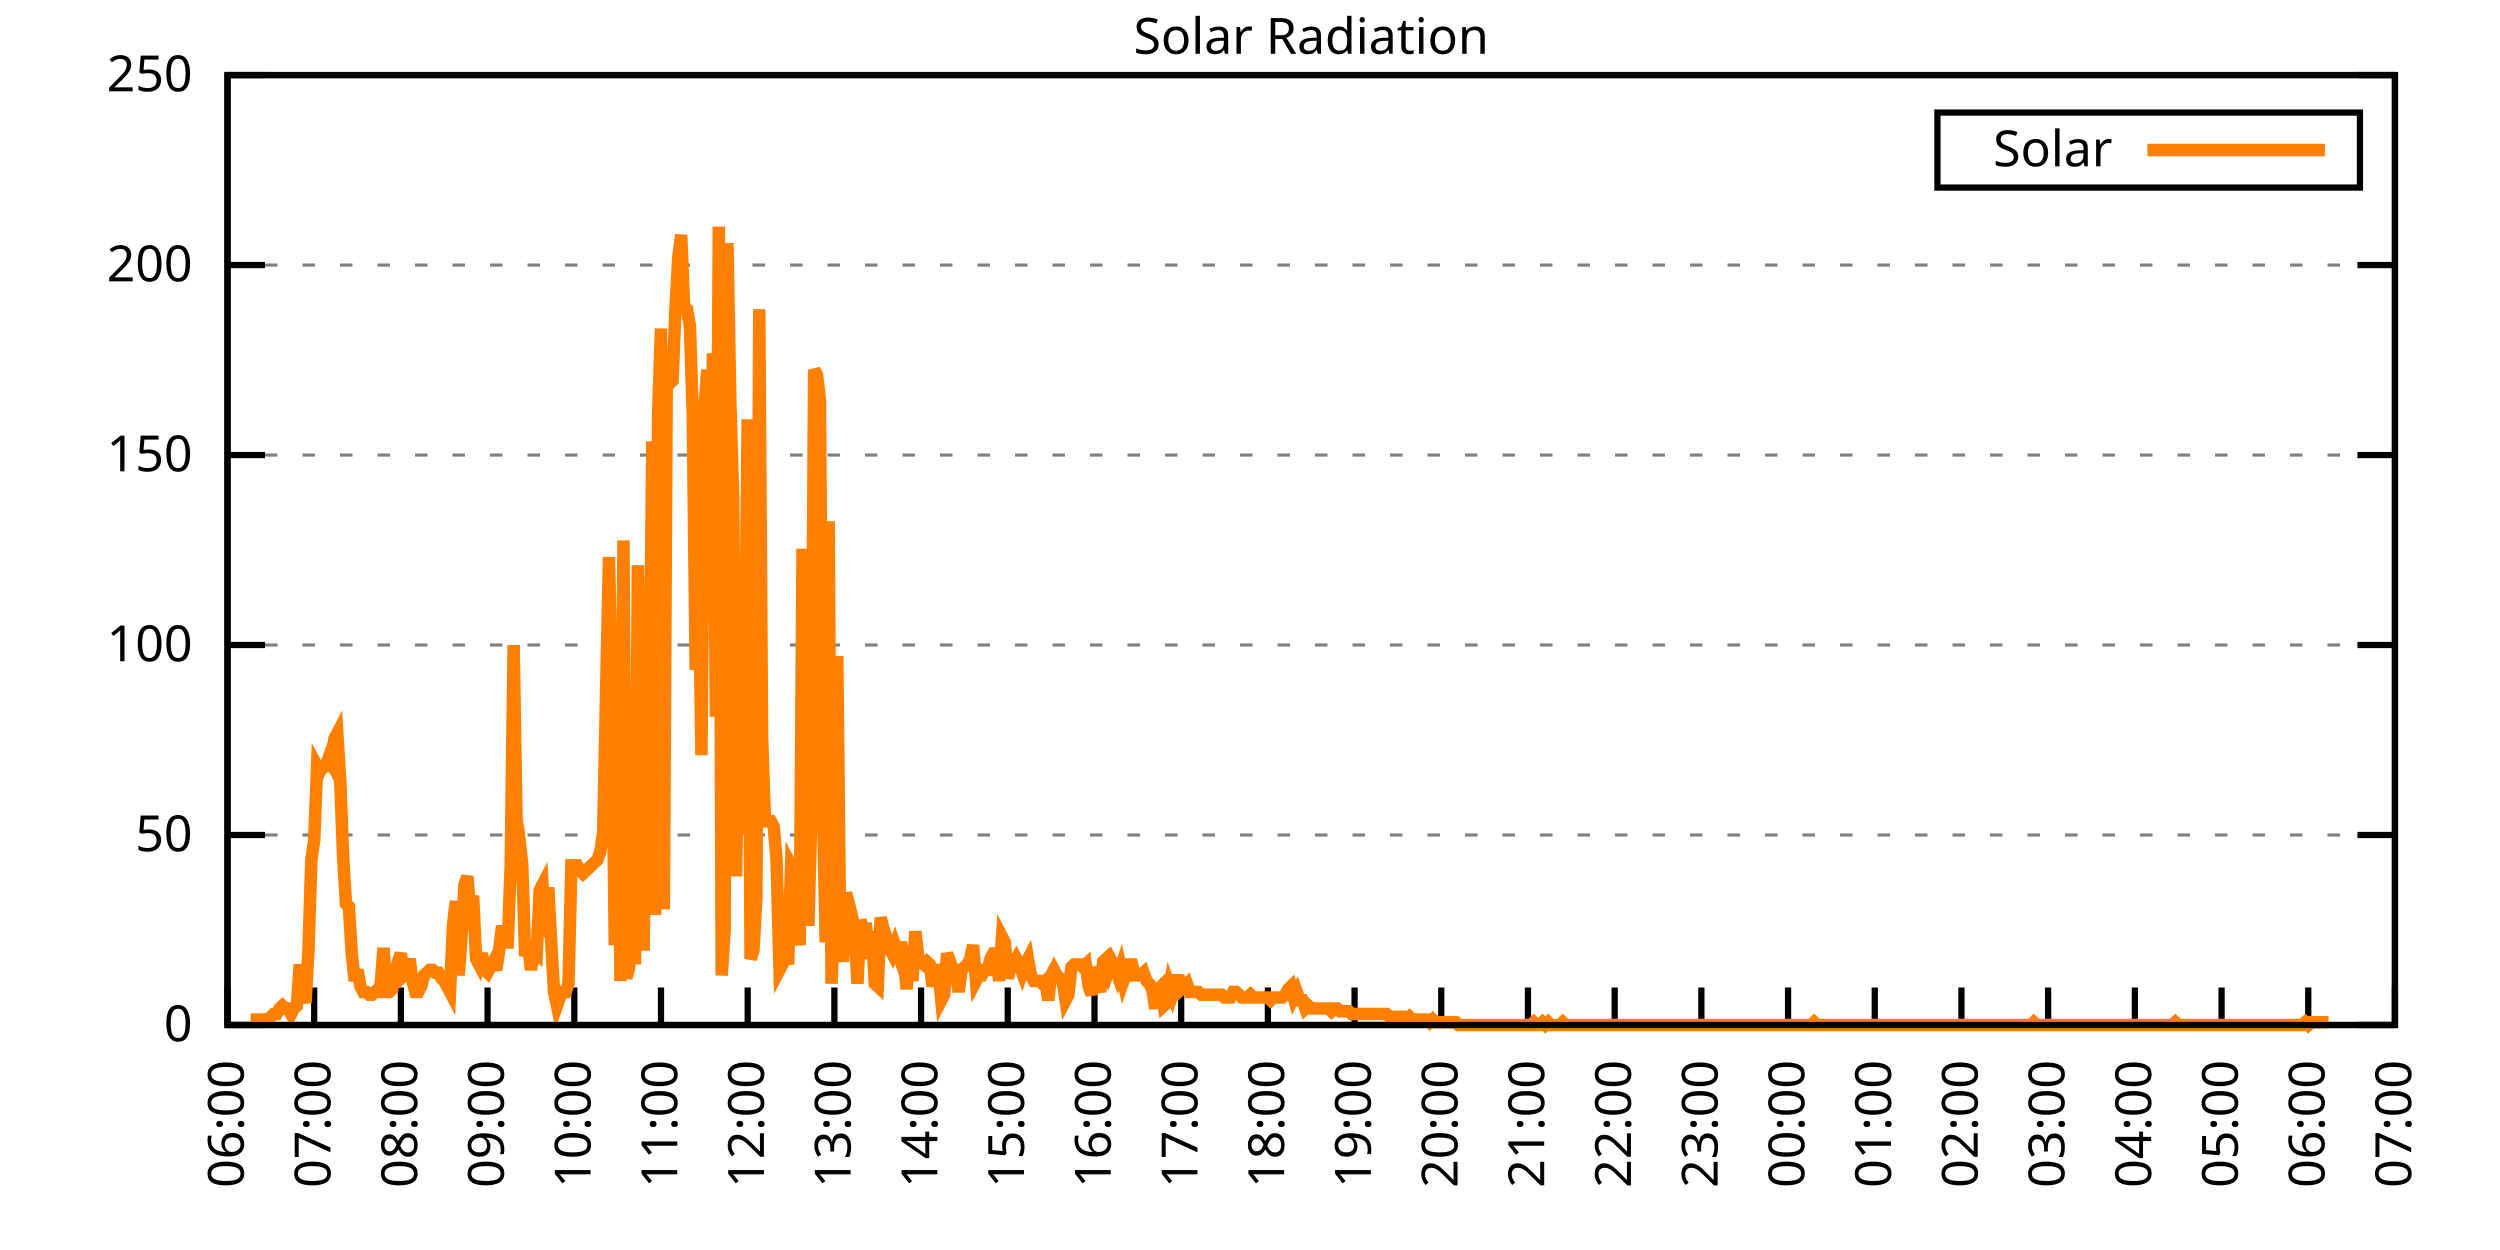
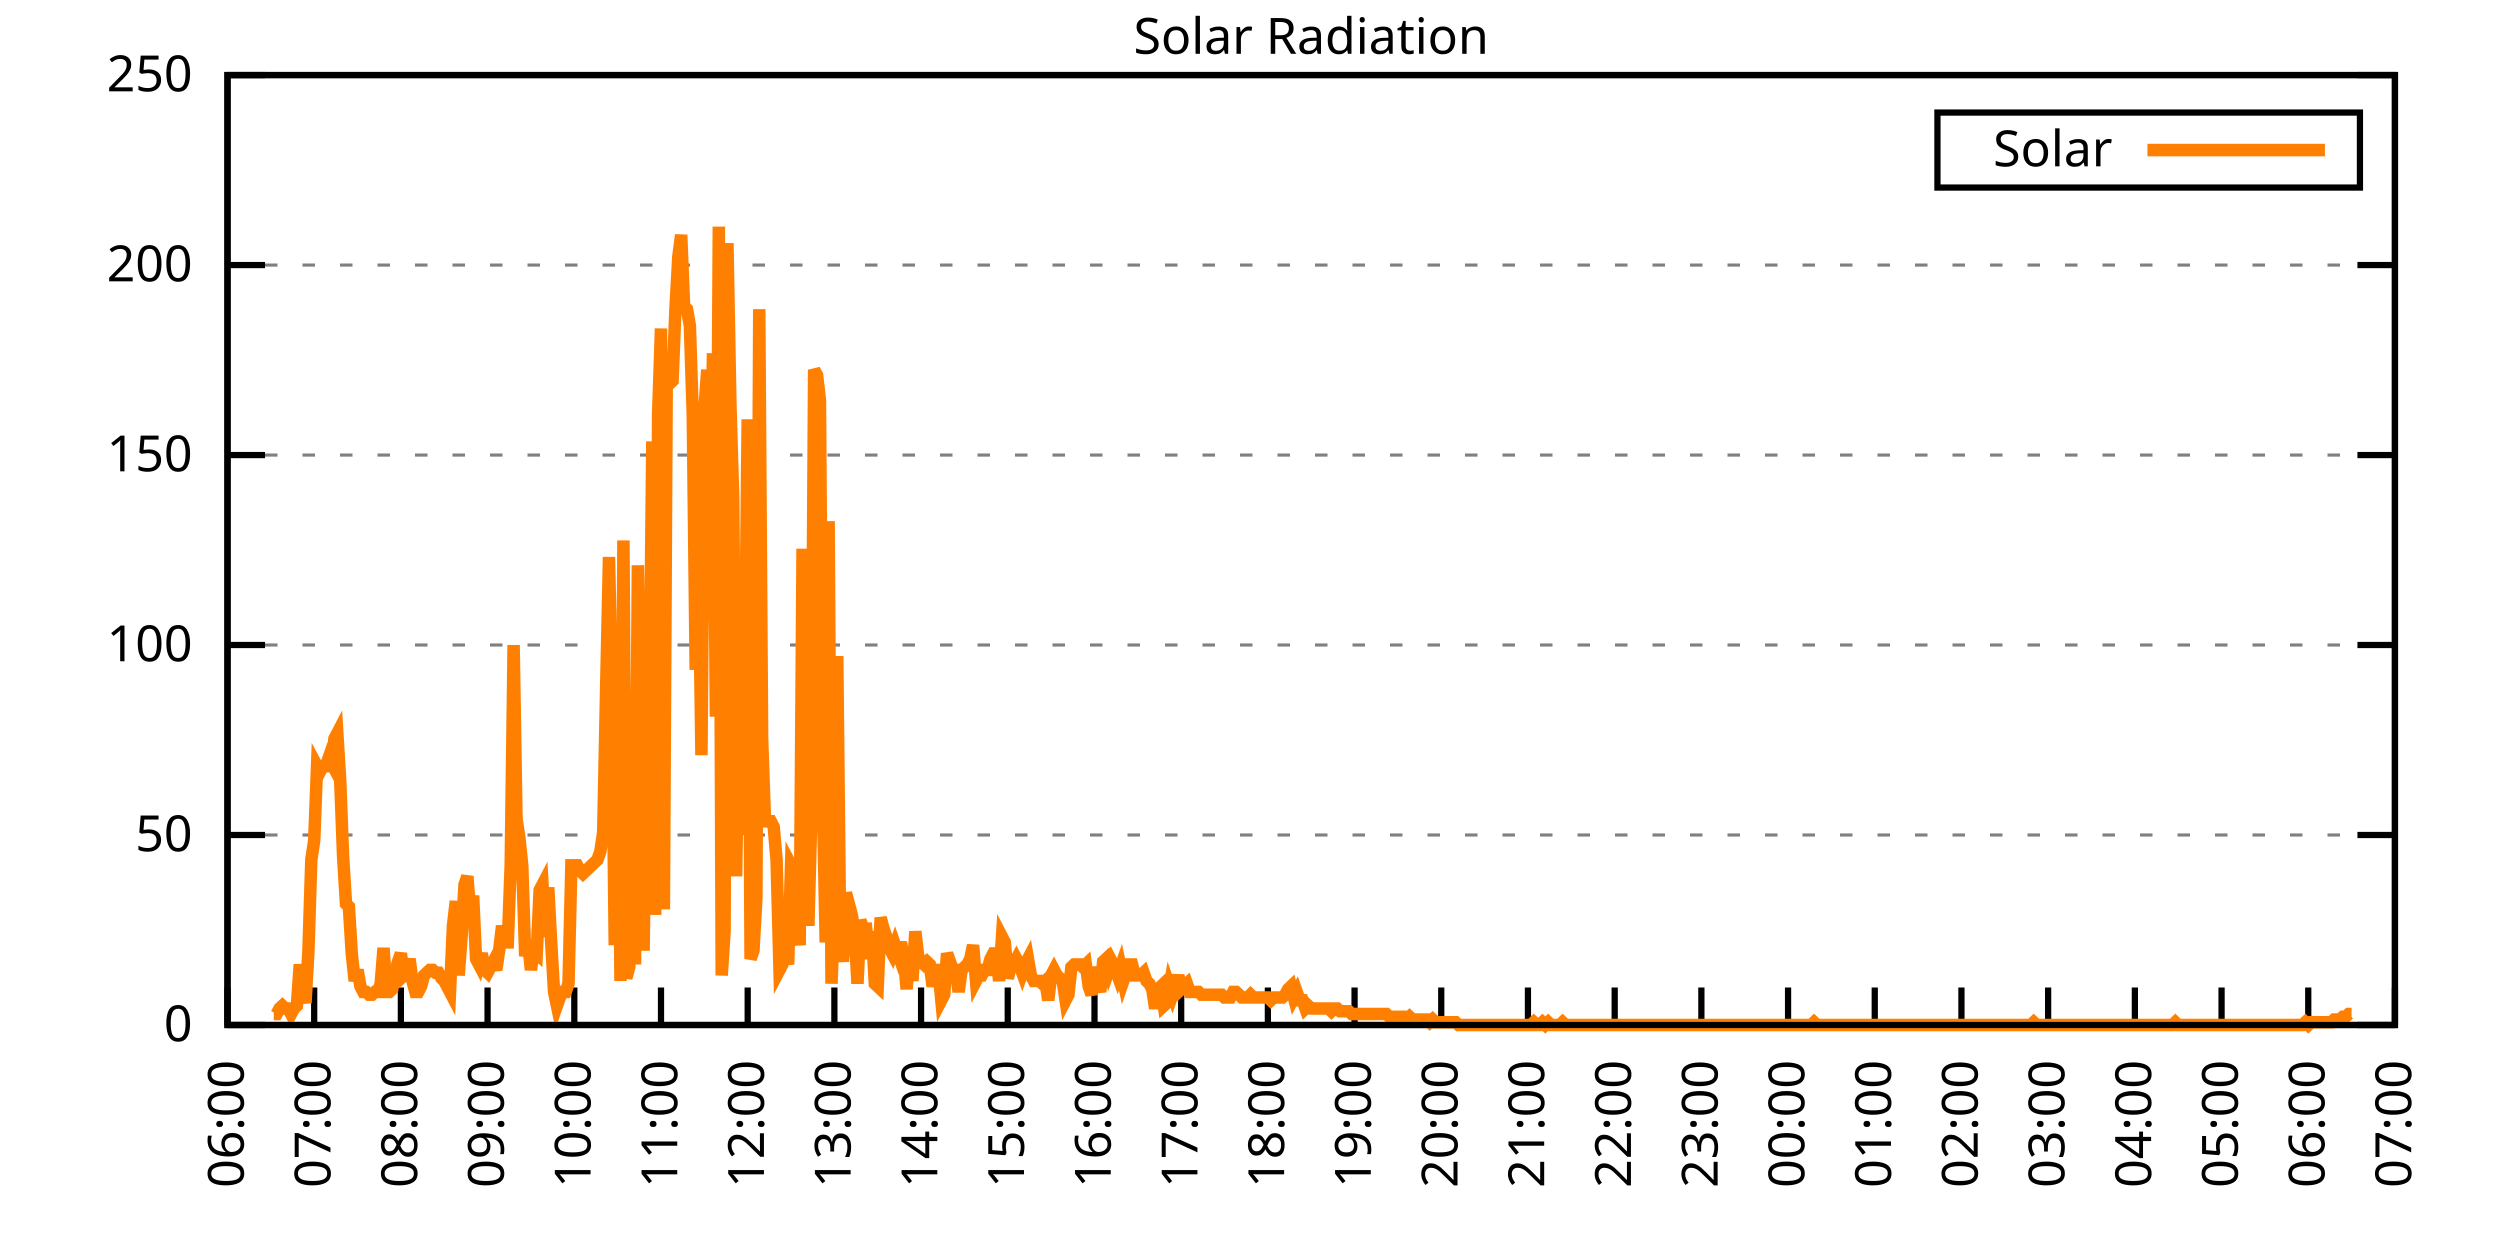
<svg xmlns="http://www.w3.org/2000/svg" xmlns:xlink="http://www.w3.org/1999/xlink" width="400" height="200" viewBox="0 0 400 200">
  <g id="gnuplot_canvas">
    <rect x="0" y="0" width="400" height="200" fill="none" />
    <defs>
      <circle id="gpDot" r="0.5" stroke-width="0.5" stroke="currentColor" />
      <path id="gpPt0" stroke-width="0.333" stroke="currentColor" d="M-1,0 h2 M0,-1 v2" />
      <path id="gpPt1" stroke-width="0.333" stroke="currentColor" d="M-1,-1 L1,1 M1,-1 L-1,1" />
      <path id="gpPt2" stroke-width="0.333" stroke="currentColor" d="M-1,0 L1,0 M0,-1 L0,1 M-1,-1 L1,1 M-1,1 L1,-1" />
      <rect id="gpPt3" stroke-width="0.333" stroke="currentColor" x="-1" y="-1" width="2" height="2" />
      <rect id="gpPt4" stroke-width="0.333" stroke="currentColor" fill="currentColor" x="-1" y="-1" width="2" height="2" />
      <circle id="gpPt5" stroke-width="0.333" stroke="currentColor" cx="0" cy="0" r="1" />
      <use xlink:href="#gpPt5" id="gpPt6" fill="currentColor" stroke="none" />
      <path id="gpPt7" stroke-width="0.333" stroke="currentColor" d="M0,-1.33 L-1.33,0.67 L1.33,0.67 z" />
      <use xlink:href="#gpPt7" id="gpPt8" fill="currentColor" stroke="none" />
      <use xlink:href="#gpPt7" id="gpPt9" stroke="currentColor" transform="rotate(180)" />
      <use xlink:href="#gpPt9" id="gpPt10" fill="currentColor" stroke="none" />
      <use xlink:href="#gpPt3" id="gpPt11" stroke="currentColor" transform="rotate(45)" />
      <use xlink:href="#gpPt11" id="gpPt12" fill="currentColor" stroke="none" />
      <path id="gpPt13" stroke-width="0.333" stroke="currentColor" d="M0,1.330 L1.265,0.411 L0.782,-1.067 L-0.782,-1.076 L-1.265,0.411 z" />
      <use xlink:href="#gpPt13" id="gpPt14" fill="currentColor" stroke="none" />
      <filter id="textbox" filterUnits="objectBoundingBox" x="0" y="0" height="1" width="1">
        <feFlood flood-color="white" flood-opacity="1" result="bgnd" />
        <feComposite in="SourceGraphic" in2="bgnd" operator="atop" />
      </filter>
      <filter id="greybox" filterUnits="objectBoundingBox" x="0" y="0" height="1" width="1">
        <feFlood flood-color="lightgrey" flood-opacity="1" result="grey" />
        <feComposite in="SourceGraphic" in2="grey" operator="atop" />
      </filter>
    </defs>
    <g fill="none" color="white" stroke="currentColor" stroke-width="1.00" stroke-linecap="butt" stroke-linejoin="miter">
</g>
    <g fill="none" color="black" stroke="currentColor" stroke-width="1.00" stroke-linecap="butt" stroke-linejoin="miter">
      <g stroke="none" shape-rendering="crispEdges">
        <polygon fill="rgb(255, 255, 255)" points="36.40,164.00 383.18,164.00 383.18,12.02 36.40,12.02 " />
      </g>
    </g>
    <g fill="none" color="black" stroke="currentColor" stroke-width="1.00" stroke-linecap="butt" stroke-linejoin="miter">
</g>
    <g fill="none" color="black" stroke="black" stroke-width="0.50" stroke-linecap="butt" stroke-linejoin="miter">
</g>
    <g fill="none" color="gray" stroke="currentColor" stroke-width="0.50" stroke-linecap="butt" stroke-linejoin="miter">
      <path stroke="gray" stroke-dasharray="2,4" class="gridline" d="M36.40,164.00 L383.19,164.00  " />
    </g>
    <g fill="none" color="gray" stroke="gray" stroke-width="1.00" stroke-linecap="butt" stroke-linejoin="miter">
</g>
    <g fill="none" color="black" stroke="currentColor" stroke-width="1.00" stroke-linecap="butt" stroke-linejoin="miter">
      <path stroke="black" d="M36.40,164.00 L42.40,164.00 M383.19,164.00 L377.19,164.00  " />
      <g transform="translate(30.80,166.60)" stroke="none" fill="black" font-family="Sans" font-size="8.00" text-anchor="end">
        <text>
          <tspan font-family="Sans"> 0</tspan>
        </text>
      </g>
    </g>
    <g fill="none" color="black" stroke="currentColor" stroke-width="1.00" stroke-linecap="butt" stroke-linejoin="miter">
</g>
    <g fill="none" color="black" stroke="black" stroke-width="0.50" stroke-linecap="butt" stroke-linejoin="miter">
</g>
    <g fill="none" color="gray" stroke="currentColor" stroke-width="0.50" stroke-linecap="butt" stroke-linejoin="miter">
      <path stroke="gray" stroke-dasharray="2,4" class="gridline" d="M36.40,133.60 L383.19,133.60  " />
    </g>
    <g fill="none" color="gray" stroke="gray" stroke-width="1.00" stroke-linecap="butt" stroke-linejoin="miter">
</g>
    <g fill="none" color="black" stroke="currentColor" stroke-width="1.00" stroke-linecap="butt" stroke-linejoin="miter">
      <path stroke="black" d="M36.40,133.60 L42.40,133.60 M383.19,133.60 L377.19,133.60  " />
      <g transform="translate(30.80,136.20)" stroke="none" fill="black" font-family="Sans" font-size="8.00" text-anchor="end">
        <text>
          <tspan font-family="Sans"> 50</tspan>
        </text>
      </g>
    </g>
    <g fill="none" color="black" stroke="currentColor" stroke-width="1.00" stroke-linecap="butt" stroke-linejoin="miter">
</g>
    <g fill="none" color="black" stroke="black" stroke-width="0.50" stroke-linecap="butt" stroke-linejoin="miter">
</g>
    <g fill="none" color="gray" stroke="currentColor" stroke-width="0.50" stroke-linecap="butt" stroke-linejoin="miter">
      <path stroke="gray" stroke-dasharray="2,4" class="gridline" d="M36.40,103.20 L383.19,103.20  " />
    </g>
    <g fill="none" color="gray" stroke="gray" stroke-width="1.00" stroke-linecap="butt" stroke-linejoin="miter">
</g>
    <g fill="none" color="black" stroke="currentColor" stroke-width="1.00" stroke-linecap="butt" stroke-linejoin="miter">
      <path stroke="black" d="M36.40,103.20 L42.40,103.20 M383.19,103.20 L377.19,103.20  " />
      <g transform="translate(30.80,105.80)" stroke="none" fill="black" font-family="Sans" font-size="8.00" text-anchor="end">
        <text>
          <tspan font-family="Sans"> 100</tspan>
        </text>
      </g>
    </g>
    <g fill="none" color="black" stroke="currentColor" stroke-width="1.00" stroke-linecap="butt" stroke-linejoin="miter">
</g>
    <g fill="none" color="black" stroke="black" stroke-width="0.50" stroke-linecap="butt" stroke-linejoin="miter">
</g>
    <g fill="none" color="gray" stroke="currentColor" stroke-width="0.50" stroke-linecap="butt" stroke-linejoin="miter">
      <path stroke="gray" stroke-dasharray="2,4" class="gridline" d="M36.40,72.81 L383.19,72.81  " />
    </g>
    <g fill="none" color="gray" stroke="gray" stroke-width="1.00" stroke-linecap="butt" stroke-linejoin="miter">
</g>
    <g fill="none" color="black" stroke="currentColor" stroke-width="1.00" stroke-linecap="butt" stroke-linejoin="miter">
      <path stroke="black" d="M36.40,72.81 L42.40,72.81 M383.19,72.81 L377.19,72.81  " />
      <g transform="translate(30.80,75.41)" stroke="none" fill="black" font-family="Sans" font-size="8.00" text-anchor="end">
        <text>
          <tspan font-family="Sans"> 150</tspan>
        </text>
      </g>
    </g>
    <g fill="none" color="black" stroke="currentColor" stroke-width="1.00" stroke-linecap="butt" stroke-linejoin="miter">
</g>
    <g fill="none" color="black" stroke="black" stroke-width="0.50" stroke-linecap="butt" stroke-linejoin="miter">
</g>
    <g fill="none" color="gray" stroke="currentColor" stroke-width="0.50" stroke-linecap="butt" stroke-linejoin="miter">
      <path stroke="gray" stroke-dasharray="2,4" class="gridline" d="M36.40,42.41 L383.19,42.41  " />
    </g>
    <g fill="none" color="gray" stroke="gray" stroke-width="1.00" stroke-linecap="butt" stroke-linejoin="miter">
</g>
    <g fill="none" color="black" stroke="currentColor" stroke-width="1.00" stroke-linecap="butt" stroke-linejoin="miter">
      <path stroke="black" d="M36.40,42.41 L42.40,42.41 M383.19,42.41 L377.19,42.41  " />
      <g transform="translate(30.80,45.01)" stroke="none" fill="black" font-family="Sans" font-size="8.00" text-anchor="end">
        <text>
          <tspan font-family="Sans"> 200</tspan>
        </text>
      </g>
    </g>
    <g fill="none" color="black" stroke="currentColor" stroke-width="1.00" stroke-linecap="butt" stroke-linejoin="miter">
</g>
    <g fill="none" color="black" stroke="black" stroke-width="0.50" stroke-linecap="butt" stroke-linejoin="miter">
</g>
    <g fill="none" color="gray" stroke="currentColor" stroke-width="0.50" stroke-linecap="butt" stroke-linejoin="miter">
      <path stroke="gray" stroke-dasharray="2,4" class="gridline" d="M36.40,12.01 L383.19,12.01  " />
    </g>
    <g fill="none" color="gray" stroke="gray" stroke-width="1.00" stroke-linecap="butt" stroke-linejoin="miter">
</g>
    <g fill="none" color="black" stroke="currentColor" stroke-width="1.00" stroke-linecap="butt" stroke-linejoin="miter">
      <path stroke="black" d="M36.40,12.01 L42.40,12.01 M383.19,12.01 L377.19,12.01  " />
      <g transform="translate(30.80,14.61)" stroke="none" fill="black" font-family="Sans" font-size="8.00" text-anchor="end">
        <text>
          <tspan font-family="Sans"> 250</tspan>
        </text>
      </g>
    </g>
    <g fill="none" color="black" stroke="currentColor" stroke-width="1.00" stroke-linecap="butt" stroke-linejoin="miter">
      <path stroke="black" d="M36.40,164.00 L36.40,158.00  " />
      <g transform="translate(39.00,169.60) rotate(270.00)" stroke="none" fill="black" font-family="Sans" font-size="8.00" text-anchor="end">
        <text>
          <tspan font-family="Sans">06:00</tspan>
        </text>
      </g>
    </g>
    <g fill="none" color="black" stroke="currentColor" stroke-width="1.00" stroke-linecap="butt" stroke-linejoin="miter">
      <path stroke="black" d="M50.27,164.00 L50.27,158.00  " />
      <g transform="translate(52.87,169.60) rotate(270.00)" stroke="none" fill="black" font-family="Sans" font-size="8.00" text-anchor="end">
        <text>
          <tspan font-family="Sans">07:00</tspan>
        </text>
      </g>
    </g>
    <g fill="none" color="black" stroke="currentColor" stroke-width="1.00" stroke-linecap="butt" stroke-linejoin="miter">
      <path stroke="black" d="M64.14,164.00 L64.14,158.00  " />
      <g transform="translate(66.74,169.60) rotate(270.00)" stroke="none" fill="black" font-family="Sans" font-size="8.00" text-anchor="end">
        <text>
          <tspan font-family="Sans">08:00</tspan>
        </text>
      </g>
    </g>
    <g fill="none" color="black" stroke="currentColor" stroke-width="1.00" stroke-linecap="butt" stroke-linejoin="miter">
      <path stroke="black" d="M78.01,164.00 L78.01,158.00  " />
      <g transform="translate(80.61,169.60) rotate(270.00)" stroke="none" fill="black" font-family="Sans" font-size="8.00" text-anchor="end">
        <text>
          <tspan font-family="Sans">09:00</tspan>
        </text>
      </g>
    </g>
    <g fill="none" color="black" stroke="currentColor" stroke-width="1.00" stroke-linecap="butt" stroke-linejoin="miter">
      <path stroke="black" d="M91.89,164.00 L91.89,158.00  " />
      <g transform="translate(94.49,169.60) rotate(270.00)" stroke="none" fill="black" font-family="Sans" font-size="8.00" text-anchor="end">
        <text>
          <tspan font-family="Sans">10:00</tspan>
        </text>
      </g>
    </g>
    <g fill="none" color="black" stroke="currentColor" stroke-width="1.00" stroke-linecap="butt" stroke-linejoin="miter">
      <path stroke="black" d="M105.76,164.00 L105.76,158.00  " />
      <g transform="translate(108.36,169.60) rotate(270.00)" stroke="none" fill="black" font-family="Sans" font-size="8.00" text-anchor="end">
        <text>
          <tspan font-family="Sans">11:00</tspan>
        </text>
      </g>
    </g>
    <g fill="none" color="black" stroke="currentColor" stroke-width="1.00" stroke-linecap="butt" stroke-linejoin="miter">
      <path stroke="black" d="M119.63,164.00 L119.63,158.00  " />
      <g transform="translate(122.23,169.60) rotate(270.00)" stroke="none" fill="black" font-family="Sans" font-size="8.00" text-anchor="end">
        <text>
          <tspan font-family="Sans">12:00</tspan>
        </text>
      </g>
    </g>
    <g fill="none" color="black" stroke="currentColor" stroke-width="1.00" stroke-linecap="butt" stroke-linejoin="miter">
      <path stroke="black" d="M133.50,164.00 L133.50,158.00  " />
      <g transform="translate(136.10,169.60) rotate(270.00)" stroke="none" fill="black" font-family="Sans" font-size="8.00" text-anchor="end">
        <text>
          <tspan font-family="Sans">13:00</tspan>
        </text>
      </g>
    </g>
    <g fill="none" color="black" stroke="currentColor" stroke-width="1.00" stroke-linecap="butt" stroke-linejoin="miter">
      <path stroke="black" d="M147.37,164.00 L147.37,158.00  " />
      <g transform="translate(149.97,169.60) rotate(270.00)" stroke="none" fill="black" font-family="Sans" font-size="8.00" text-anchor="end">
        <text>
          <tspan font-family="Sans">14:00</tspan>
        </text>
      </g>
    </g>
    <g fill="none" color="black" stroke="currentColor" stroke-width="1.00" stroke-linecap="butt" stroke-linejoin="miter">
      <path stroke="black" d="M161.24,164.00 L161.24,158.00  " />
      <g transform="translate(163.84,169.60) rotate(270.00)" stroke="none" fill="black" font-family="Sans" font-size="8.00" text-anchor="end">
        <text>
          <tspan font-family="Sans">15:00</tspan>
        </text>
      </g>
    </g>
    <g fill="none" color="black" stroke="currentColor" stroke-width="1.00" stroke-linecap="butt" stroke-linejoin="miter">
      <path stroke="black" d="M175.12,164.00 L175.12,158.00  " />
      <g transform="translate(177.72,169.60) rotate(270.00)" stroke="none" fill="black" font-family="Sans" font-size="8.00" text-anchor="end">
        <text>
          <tspan font-family="Sans">16:00</tspan>
        </text>
      </g>
    </g>
    <g fill="none" color="black" stroke="currentColor" stroke-width="1.00" stroke-linecap="butt" stroke-linejoin="miter">
      <path stroke="black" d="M188.99,164.00 L188.99,158.00  " />
      <g transform="translate(191.59,169.60) rotate(270.00)" stroke="none" fill="black" font-family="Sans" font-size="8.00" text-anchor="end">
        <text>
          <tspan font-family="Sans">17:00</tspan>
        </text>
      </g>
    </g>
    <g fill="none" color="black" stroke="currentColor" stroke-width="1.00" stroke-linecap="butt" stroke-linejoin="miter">
      <path stroke="black" d="M202.86,164.00 L202.86,158.00  " />
      <g transform="translate(205.46,169.60) rotate(270.00)" stroke="none" fill="black" font-family="Sans" font-size="8.00" text-anchor="end">
        <text>
          <tspan font-family="Sans">18:00</tspan>
        </text>
      </g>
    </g>
    <g fill="none" color="black" stroke="currentColor" stroke-width="1.00" stroke-linecap="butt" stroke-linejoin="miter">
      <path stroke="black" d="M216.73,164.00 L216.73,158.00  " />
      <g transform="translate(219.33,169.60) rotate(270.00)" stroke="none" fill="black" font-family="Sans" font-size="8.00" text-anchor="end">
        <text>
          <tspan font-family="Sans">19:00</tspan>
        </text>
      </g>
    </g>
    <g fill="none" color="black" stroke="currentColor" stroke-width="1.00" stroke-linecap="butt" stroke-linejoin="miter">
      <path stroke="black" d="M230.60,164.00 L230.60,158.00  " />
      <g transform="translate(233.20,169.60) rotate(270.00)" stroke="none" fill="black" font-family="Sans" font-size="8.00" text-anchor="end">
        <text>
          <tspan font-family="Sans">20:00</tspan>
        </text>
      </g>
    </g>
    <g fill="none" color="black" stroke="currentColor" stroke-width="1.00" stroke-linecap="butt" stroke-linejoin="miter">
      <path stroke="black" d="M244.47,164.00 L244.47,158.00  " />
      <g transform="translate(247.07,169.60) rotate(270.00)" stroke="none" fill="black" font-family="Sans" font-size="8.00" text-anchor="end">
        <text>
          <tspan font-family="Sans">21:00</tspan>
        </text>
      </g>
    </g>
    <g fill="none" color="black" stroke="currentColor" stroke-width="1.00" stroke-linecap="butt" stroke-linejoin="miter">
      <path stroke="black" d="M258.35,164.00 L258.35,158.00  " />
      <g transform="translate(260.95,169.60) rotate(270.00)" stroke="none" fill="black" font-family="Sans" font-size="8.00" text-anchor="end">
        <text>
          <tspan font-family="Sans">22:00</tspan>
        </text>
      </g>
    </g>
    <g fill="none" color="black" stroke="currentColor" stroke-width="1.00" stroke-linecap="butt" stroke-linejoin="miter">
      <path stroke="black" d="M272.22,164.00 L272.22,158.00  " />
      <g transform="translate(274.82,169.60) rotate(270.00)" stroke="none" fill="black" font-family="Sans" font-size="8.00" text-anchor="end">
        <text>
          <tspan font-family="Sans">23:00</tspan>
        </text>
      </g>
    </g>
    <g fill="none" color="black" stroke="currentColor" stroke-width="1.00" stroke-linecap="butt" stroke-linejoin="miter">
      <path stroke="black" d="M286.09,164.00 L286.09,158.00  " />
      <g transform="translate(288.69,169.60) rotate(270.00)" stroke="none" fill="black" font-family="Sans" font-size="8.00" text-anchor="end">
        <text>
          <tspan font-family="Sans">00:00</tspan>
        </text>
      </g>
    </g>
    <g fill="none" color="black" stroke="currentColor" stroke-width="1.00" stroke-linecap="butt" stroke-linejoin="miter">
      <path stroke="black" d="M299.96,164.00 L299.96,158.00  " />
      <g transform="translate(302.56,169.60) rotate(270.00)" stroke="none" fill="black" font-family="Sans" font-size="8.00" text-anchor="end">
        <text>
          <tspan font-family="Sans">01:00</tspan>
        </text>
      </g>
    </g>
    <g fill="none" color="black" stroke="currentColor" stroke-width="1.00" stroke-linecap="butt" stroke-linejoin="miter">
      <path stroke="black" d="M313.83,164.00 L313.83,158.00  " />
      <g transform="translate(316.43,169.60) rotate(270.00)" stroke="none" fill="black" font-family="Sans" font-size="8.00" text-anchor="end">
        <text>
          <tspan font-family="Sans">02:00</tspan>
        </text>
      </g>
    </g>
    <g fill="none" color="black" stroke="currentColor" stroke-width="1.00" stroke-linecap="butt" stroke-linejoin="miter">
      <path stroke="black" d="M327.70,164.00 L327.70,158.00  " />
      <g transform="translate(330.30,169.60) rotate(270.00)" stroke="none" fill="black" font-family="Sans" font-size="8.00" text-anchor="end">
        <text>
          <tspan font-family="Sans">03:00</tspan>
        </text>
      </g>
    </g>
    <g fill="none" color="black" stroke="currentColor" stroke-width="1.00" stroke-linecap="butt" stroke-linejoin="miter">
      <path stroke="black" d="M341.58,164.00 L341.58,158.00  " />
      <g transform="translate(344.18,169.60) rotate(270.00)" stroke="none" fill="black" font-family="Sans" font-size="8.00" text-anchor="end">
        <text>
          <tspan font-family="Sans">04:00</tspan>
        </text>
      </g>
    </g>
    <g fill="none" color="black" stroke="currentColor" stroke-width="1.00" stroke-linecap="butt" stroke-linejoin="miter">
      <path stroke="black" d="M355.45,164.00 L355.45,158.00  " />
      <g transform="translate(358.05,169.60) rotate(270.00)" stroke="none" fill="black" font-family="Sans" font-size="8.00" text-anchor="end">
        <text>
          <tspan font-family="Sans">05:00</tspan>
        </text>
      </g>
    </g>
    <g fill="none" color="black" stroke="currentColor" stroke-width="1.00" stroke-linecap="butt" stroke-linejoin="miter">
      <path stroke="black" d="M369.32,164.00 L369.32,158.00  " />
      <g transform="translate(371.92,169.60) rotate(270.00)" stroke="none" fill="black" font-family="Sans" font-size="8.00" text-anchor="end">
        <text>
          <tspan font-family="Sans">06:00</tspan>
        </text>
      </g>
    </g>
    <g fill="none" color="black" stroke="currentColor" stroke-width="1.00" stroke-linecap="butt" stroke-linejoin="miter">
      <path stroke="black" d="M383.19,164.00 L383.19,158.00  " />
      <g transform="translate(385.79,169.60) rotate(270.00)" stroke="none" fill="black" font-family="Sans" font-size="8.00" text-anchor="end">
        <text>
          <tspan font-family="Sans">07:00</tspan>
        </text>
      </g>
    </g>
    <g fill="none" color="black" stroke="currentColor" stroke-width="1.00" stroke-linecap="butt" stroke-linejoin="miter">
</g>
    <g fill="none" color="black" stroke="currentColor" stroke-width="1.00" stroke-linecap="butt" stroke-linejoin="miter">
      <path stroke="black" d="M36.40,12.01 L36.40,164.00 L383.19,164.00 L383.19,12.01 L36.40,12.01 Z  " />
    </g>
    <g fill="none" color="black" stroke="currentColor" stroke-width="1.00" stroke-linecap="butt" stroke-linejoin="miter">
</g>
    <g fill="none" color="black" stroke="currentColor" stroke-width="1.00" stroke-linecap="butt" stroke-linejoin="miter">
      <path stroke="black" d="M309.99,30.01 L309.99,18.01 L377.59,18.01 L377.59,30.01 L309.99,30.01 Z  " />
    </g>
    <g id="Solar_Radiation_plot_1">
      <g fill="none" color="white" stroke="black" stroke-width="2.00" stroke-linecap="butt" stroke-linejoin="miter">
</g>
      <g fill="none" color="black" stroke="currentColor" stroke-width="2.00" stroke-linecap="butt" stroke-linejoin="miter">
        <g transform="translate(337.99,26.61)" stroke="none" fill="black" font-family="Sans" font-size="8.00" text-anchor="end">
          <text>
            <tspan font-family="Sans">Solar</tspan>
          </text>
        </g>
      </g>
      <g fill="none" color="black" stroke="currentColor" stroke-width="2.00" stroke-linecap="butt" stroke-linejoin="miter">
-         <path stroke="rgb(255, 127,   0)" d="M343.59,24.01 L371.99,24.01 M40.10,163.12 L40.56,163.12 L41.02,163.12 L41.49,163.12 L41.95,163.12 L42.41,163.12   L42.87,163.12 L43.34,162.68 L43.80,162.24 L44.26,162.24 L44.72,161.36 L45.19,160.92 L45.65,161.36 L46.11,161.36   L46.57,162.24 L47.03,161.36 L47.50,160.92 L47.96,154.31 L48.42,158.27 L48.88,160.48 L49.35,152.11 L49.81,137.57   L50.27,134.49 L50.73,122.59 L51.20,123.47 L51.66,122.59 L52.12,122.59 L52.58,121.27 L53.05,122.15 L53.51,118.19   L53.97,117.31 L54.43,124.80 L54.90,137.13 L55.36,144.62 L55.82,145.06 L56.28,152.55 L56.75,156.95 L57.21,155.19   L57.67,157.83 L58.13,158.71 L58.59,158.71 L59.06,159.15 L59.52,159.15 L59.98,158.71 L60.44,158.71 L60.91,157.39   L61.37,151.67 L61.83,158.71 L62.29,158.71 L62.76,158.27 L63.22,155.63 L63.68,153.87 L64.14,152.55 L64.61,156.07   L65.07,155.63 L65.53,153.43 L65.99,156.95 L66.46,158.71 L66.92,158.71 L67.38,157.83 L67.84,156.07 L68.30,155.63   L68.77,155.19 L69.23,155.19 L69.69,155.63 L70.15,155.63 L70.62,156.51 L71.08,156.95 L71.54,157.83 L72.00,158.71   L72.47,148.14 L72.93,144.18 L73.39,156.07 L73.85,149.90 L74.32,141.54 L74.78,140.21 L75.24,146.38 L75.70,143.30   L76.17,153.43 L76.63,154.31 L77.09,152.55 L77.55,155.19 L78.01,155.63 L78.48,154.75 L78.94,153.87 L79.40,155.19   L79.86,152.11 L80.33,148.14 L80.79,150.79 L81.25,150.79 L81.71,138.45 L82.18,103.21 L82.64,130.96 L83.10,134.05   L83.56,138.45 L84.03,152.99 L84.49,150.79 L84.95,155.19 L85.41,152.11 L85.88,152.55 L86.34,142.42 L86.80,141.54   L87.26,149.90 L87.72,141.98 L88.19,150.79 L88.65,158.71 L89.11,160.92 L89.57,159.60 L90.04,158.71 L90.50,158.71   L90.96,157.39 L91.42,138.45 L91.89,138.45 L92.35,138.45 L92.81,139.33 L93.27,139.77 L93.74,139.33 L94.20,138.89   L94.66,138.45 L95.12,138.01 L95.59,137.57 L96.05,136.25 L96.51,133.17 L96.97,110.70 L97.44,89.12 L97.90,111.14   L98.36,151.23 L98.82,112.90 L99.28,156.95 L99.75,86.47 L100.21,156.51 L100.67,154.75 L101.13,129.20 L101.60,154.31   L102.06,90.44 L102.52,122.15 L102.98,152.11 L103.45,112.90 L103.91,115.11 L104.37,70.62 L104.83,146.38 L105.30,66.21   L105.76,52.56 L106.22,145.50 L106.68,60.04 L107.15,61.37 L107.61,60.93 L108.07,49.47 L108.53,41.10 L108.99,37.58   L109.46,49.03 L109.92,49.47 L110.38,52.12 L110.84,66.21 L111.31,107.18 L111.77,87.80 L112.23,120.83 L112.69,65.77   L113.16,59.16 L113.62,82.07 L114.08,56.52 L114.54,114.67 L115.01,36.26 L115.47,156.07 L115.93,149.02 L116.39,38.90   L116.86,64.45 L117.32,79.87 L117.78,140.21 L118.24,108.94 L118.70,133.61 L119.17,111.14 L119.63,67.09 L120.09,153.43   L120.55,152.11 L121.02,143.74 L121.48,49.47 L121.94,118.19 L122.40,131.40 L122.87,131.40 L123.33,131.40 L123.79,132.28   L124.25,137.57 L124.72,155.19 L125.18,154.31 L125.64,152.55 L126.10,154.31 L126.57,138.45 L127.03,139.33 L127.49,147.26   L127.95,151.23 L128.41,87.80 L128.88,113.34 L129.34,148.14 L129.80,130.96 L130.26,59.16 L130.73,60.04 L131.19,64.01   L131.65,127.88 L132.11,150.79 L132.58,83.39 L133.04,157.39 L133.50,145.50 L133.96,104.97 L134.43,149.90 L134.89,153.87   L135.35,142.86 L135.81,144.62 L136.28,146.38 L136.74,149.02 L137.20,157.39 L137.66,147.26 L138.13,148.58 L138.59,148.58   L139.05,153.43 L139.51,149.02 L139.97,157.39 L140.44,157.83 L140.90,146.82 L141.36,148.58 L141.82,149.90 L142.29,151.67   L142.75,152.55 L143.21,151.23 L143.67,152.55 L144.14,150.79 L144.60,152.99 L145.06,158.27 L145.52,151.67 L145.99,156.95   L146.45,149.02 L146.91,152.99 L147.37,153.87 L147.84,154.31 L148.30,153.87 L148.76,154.31 L149.22,157.83 L149.68,155.19   L150.15,155.19 L150.61,160.04 L151.07,159.15 L151.53,152.55 L152.00,153.87 L152.46,155.19 L152.92,155.19 L153.38,158.71   L153.85,155.19 L154.31,154.75 L154.77,154.31 L155.23,153.43 L155.70,151.23 L156.16,156.95 L156.62,156.07 L157.08,156.07   L157.55,155.19 L158.01,155.19 L158.47,153.43 L158.93,152.55 L159.39,152.55 L159.86,156.95 L160.32,149.90 L160.78,150.79   L161.24,156.51 L161.71,154.75 L162.17,154.31 L162.63,153.43 L163.09,154.31 L163.56,155.63 L164.02,154.31 L164.48,153.43   L164.94,156.07 L165.41,156.95 L165.87,156.95 L166.33,156.95 L166.79,157.39 L167.26,156.95 L167.72,160.04 L168.18,156.07   L168.64,155.19 L169.10,156.07 L169.57,156.51 L170.03,156.95 L170.49,160.04 L170.95,159.15 L171.42,154.75 L171.88,154.31   L172.34,154.31 L172.80,154.31 L173.27,154.75 L173.73,154.31 L174.19,157.83 L174.65,159.15 L175.12,154.75 L175.58,156.95   L176.04,158.71 L176.50,153.87 L176.97,153.43 L177.43,155.19 L177.89,153.87 L178.35,154.75 L178.82,156.07 L179.28,154.75   L179.74,156.95 L180.20,155.63 L180.66,154.31 L181.13,154.31 L181.59,156.07 L182.05,156.07 L182.51,156.07 L182.98,155.63   L183.44,156.95 L183.90,157.39 L184.36,158.27 L184.83,161.36 L185.29,158.27 L185.75,157.83 L186.21,160.92 L186.68,160.48   L187.14,157.83 L187.60,159.15 L188.06,157.83 L188.53,156.07 L188.99,158.27 L189.45,157.83 L189.91,157.39 L190.37,158.71   L190.84,158.71 L191.30,158.71 L191.76,158.71 L192.22,159.15 L192.69,159.15 L193.15,159.15 L193.61,159.15 L194.07,159.15   L194.54,159.15 L195.00,159.15 L195.46,159.15 L195.92,159.60 L196.39,159.60 L196.85,159.60 L197.31,158.71 L197.77,158.71   L198.24,159.15 L198.70,159.60 L199.16,159.60 L199.62,159.60 L200.08,159.15 L200.55,159.60 L201.01,159.60 L201.47,159.60   L201.93,159.60 L202.40,159.60 L202.86,159.60 L203.32,160.04 L203.78,159.60 L204.25,159.60 L204.71,159.60 L205.17,159.60   L205.63,159.15 L206.10,158.27 L206.56,157.83 L207.02,159.60 L207.48,158.71 L207.95,160.04 L208.41,160.04 L208.87,161.36   L209.33,160.92 L209.80,161.36 L210.26,161.36 L210.72,161.36 L211.18,161.36 L211.64,161.36 L212.11,161.36 L212.57,161.36   L213.03,161.80 L213.49,161.36 L213.96,161.36 L214.42,161.80 L214.88,161.80 L215.34,161.80 L215.81,161.80 L216.27,162.24   L216.73,162.24 L217.19,162.24 L217.66,162.24 L218.12,162.24 L218.58,162.24 L219.04,162.24 L219.51,162.24 L219.97,162.24   L220.43,162.24 L220.89,162.24 L221.35,162.24 L221.82,162.24 L222.28,162.68 L222.74,162.68 L223.20,162.68 L223.67,163.12   L224.13,162.68 L224.59,162.68 L225.05,163.12 L225.52,162.68 L225.98,163.12 L226.44,163.12 L226.90,163.12 L227.37,163.12   L227.83,163.12 L228.29,163.12 L228.75,163.56 L229.22,163.12 L229.68,163.56 L230.14,163.56 L230.60,163.56 L231.06,163.56   L231.53,163.56 L231.99,163.56 L232.45,163.56 L232.91,163.56 L233.38,164.00 L233.84,164.00 L234.30,164.00 L234.76,164.00   L235.23,164.00 L235.69,164.00 L236.15,164.00 L236.61,164.00 L237.08,164.00 L237.54,164.00 L238.00,164.00 L238.46,164.00   L238.93,164.00 L239.39,164.00 L239.85,164.00 L240.31,164.00 L240.77,164.00 L241.24,164.00 L241.70,164.00 L242.16,164.00   L242.62,164.00 L243.09,164.00 L243.55,164.00 L244.01,164.00 L244.47,164.00 L244.94,164.00 L245.40,163.56 L245.86,164.00   L246.32,164.00 L246.79,163.56 L247.25,164.00 L247.71,163.56 L248.17,164.00 L248.64,164.00 L249.10,164.00 L249.56,164.00   L250.02,163.56 L250.49,164.00 L250.95,164.00 L251.41,164.00 L251.87,164.00 L252.33,164.00 L252.80,164.00 L253.26,164.00   L253.72,164.00 L254.18,164.00 L254.65,164.00 L255.11,164.00 L255.57,164.00 L256.03,164.00 L256.50,164.00 L256.96,164.00   L257.42,164.00 L257.88,164.00 L258.35,164.00 L258.81,164.00 L259.27,164.00 L259.73,164.00 L260.20,164.00 L260.66,164.00   L261.12,164.00 L261.58,164.00 L262.04,164.00 L262.51,164.00 L262.97,164.00 L263.43,164.00 L263.89,164.00 L264.36,164.00   L264.82,164.00 L265.28,164.00 L265.74,164.00 L266.21,164.00 L266.67,164.00 L267.13,164.00 L267.59,164.00 L268.06,164.00   L268.52,164.00 L268.98,164.00 L269.44,164.00 L269.91,164.00 L270.37,164.00 L270.83,164.00 L271.29,164.00 L271.75,164.00   L272.22,164.00 L272.68,164.00 L273.14,164.00 L273.60,164.00 L274.07,164.00 L274.53,164.00 L274.99,164.00 L275.45,164.00   L275.92,164.00 L276.38,164.00 L276.84,164.00 L277.30,164.00 L277.77,164.00 L278.23,164.00 L278.69,164.00 L279.15,164.00   L279.62,164.00 L280.08,164.00 L280.54,164.00 L281.00,164.00 L281.46,164.00 L281.93,164.00 L282.39,164.00 L282.85,164.00   L283.31,164.00 L283.78,164.00 L284.24,164.00 L284.70,164.00 L285.16,164.00 L285.63,164.00 L286.09,164.00 L286.55,164.00   L287.01,164.00 L287.48,164.00 L287.94,164.00 L288.40,164.00 L288.86,164.00 L289.33,164.00 L289.79,164.00 L290.25,163.56   L290.71,164.00 L291.18,164.00 L291.64,164.00 L292.10,164.00 L292.56,164.00 L293.02,164.00 L293.49,164.00 L293.95,164.00   L294.41,164.00 L294.87,164.00 L295.34,164.00 L295.80,164.00 L296.26,164.00 L296.72,164.00 L297.19,164.00 L297.65,164.00   L298.11,164.00 L298.57,164.00 L299.04,164.00 L299.50,164.00 L299.96,164.00 L300.42,164.00 L300.89,164.00 L301.35,164.00   L301.81,164.00 L302.27,164.00 L302.73,164.00 L303.20,164.00 L303.66,164.00 L304.12,164.00 L304.58,164.00 L305.05,164.00   L305.51,164.00 L305.97,164.00 L306.43,164.00 L306.90,164.00 L307.36,164.00 L307.82,164.00 L308.28,164.00 L308.75,164.00   L309.21,164.00 L309.67,164.00 L310.13,164.00 L310.60,164.00 L311.06,164.00 L311.52,164.00 L311.98,164.00 L312.44,164.00   L312.91,164.00 L313.37,164.00 L313.83,164.00 L314.29,164.00 L314.76,164.00 L315.22,164.00 L315.68,164.00 L316.14,164.00   L316.61,164.00 L317.07,164.00 L317.53,164.00 L317.99,164.00 L318.46,164.00 L318.92,164.00 L319.38,164.00 L319.84,164.00   L320.31,164.00 L320.77,164.00 L321.23,164.00 L321.69,164.00 L322.15,164.00 L322.62,164.00 L323.08,164.00 L323.54,164.00   L324.00,164.00 L324.47,164.00 L324.93,164.00 L325.39,163.56 L325.85,164.00 L326.32,164.00 L326.78,164.00 L327.24,164.00   L327.70,164.00 L328.17,164.00 L328.63,164.00 L329.09,164.00 L329.55,164.00 L330.02,164.00 L330.48,164.00 L330.94,164.00   L331.40,164.00 L331.87,164.00 L332.33,164.00 L332.79,164.00 L333.25,164.00 L333.71,164.00 L334.18,164.00 L334.64,164.00   L335.10,164.00 L335.56,164.00 L336.03,164.00 L336.49,164.00 L336.95,164.00 L337.41,164.00 L337.88,164.00 L338.34,164.00   L338.80,164.00 L339.26,164.00 L339.73,164.00 L340.19,164.00 L340.65,164.00 L341.11,164.00 L341.58,164.00 L342.04,164.00   L342.50,164.00 L342.96,164.00 L343.42,164.00 L343.89,164.00 L344.35,164.00 L344.81,164.00 L345.27,164.00 L345.74,164.00   L346.20,164.00 L346.66,164.00 L347.12,164.00 L347.59,164.00 L348.05,163.56 L348.51,164.00 L348.97,164.00 L349.44,164.00   L349.90,164.00 L350.36,164.00 L350.82,164.00 L351.29,164.00 L351.75,164.00 L352.21,164.00 L352.67,164.00 L353.13,164.00   L353.60,164.00 L354.06,164.00 L354.52,164.00 L354.98,164.00 L355.45,164.00 L355.91,164.00 L356.37,164.00 L356.83,164.00   L357.30,164.00 L357.76,164.00 L358.22,164.00 L358.68,164.00 L359.15,164.00 L359.61,164.00 L360.07,164.00 L360.53,164.00   L361.00,164.00 L361.46,164.00 L361.92,164.00 L362.38,164.00 L362.84,164.00 L363.31,164.00 L363.77,164.00 L364.23,164.00   L364.69,164.00 L365.16,164.00 L365.62,164.00 L366.08,164.00 L366.54,164.00 L367.01,164.00 L367.47,164.00 L367.93,164.00   L368.39,164.00 L368.86,163.56 L369.32,164.00 L369.78,163.56 L370.24,163.56 L370.71,163.56 L371.17,163.56 L371.63,163.56   L372.09,163.56 L372.56,163.56  " />
+         <path stroke="rgb(255, 127,   0)" d="M343.59,24.01 L371.99,24.01 M43.80,162.24 L44.26,162.24 L44.72,161.36 L45.19,160.92 L45.65,161.36 L46.11,161.36   L46.57,162.24 L47.03,161.36 L47.50,160.92 L47.96,154.31 L48.42,158.27 L48.88,160.48 L49.35,152.11 L49.81,137.57   L50.27,134.49 L50.73,122.59 L51.20,123.47 L51.66,122.59 L52.12,122.59 L52.58,121.27 L53.05,122.15 L53.51,118.19   L53.97,117.31 L54.43,124.80 L54.90,137.13 L55.36,144.62 L55.82,145.06 L56.28,152.55 L56.75,156.95 L57.21,155.19   L57.67,157.83 L58.13,158.71 L58.59,158.71 L59.06,159.15 L59.52,159.15 L59.98,158.71 L60.44,158.71 L60.91,157.39   L61.37,151.67 L61.83,158.71 L62.29,158.71 L62.76,158.27 L63.22,155.63 L63.68,153.87 L64.14,152.55 L64.61,156.07   L65.07,155.63 L65.53,153.43 L65.99,156.95 L66.46,158.71 L66.92,158.71 L67.38,157.83 L67.84,156.07 L68.30,155.63   L68.77,155.19 L69.23,155.19 L69.69,155.63 L70.15,155.63 L70.62,156.51 L71.08,156.95 L71.54,157.83 L72.00,158.71   L72.47,148.14 L72.93,144.18 L73.39,156.07 L73.85,149.90 L74.32,141.54 L74.78,140.21 L75.24,146.38 L75.70,143.30   L76.17,153.43 L76.63,154.31 L77.09,152.55 L77.55,155.19 L78.01,155.63 L78.48,154.75 L78.94,153.87 L79.40,155.19   L79.86,152.11 L80.33,148.14 L80.79,150.79 L81.25,150.79 L81.71,138.45 L82.18,103.21 L82.64,130.96 L83.10,134.05   L83.56,138.45 L84.03,152.99 L84.49,150.79 L84.95,155.19 L85.41,152.11 L85.88,152.55 L86.34,142.42 L86.80,141.54   L87.26,149.90 L87.72,141.98 L88.19,150.79 L88.65,158.71 L89.11,160.92 L89.57,159.60 L90.04,158.71 L90.50,158.71   L90.96,157.39 L91.42,138.45 L91.89,138.45 L92.35,138.45 L92.81,139.33 L93.27,139.77 L93.74,139.33 L94.20,138.89   L94.66,138.45 L95.12,138.01 L95.59,137.57 L96.05,136.25 L96.51,133.17 L96.97,110.70 L97.44,89.12 L97.90,111.14   L98.36,151.23 L98.82,112.90 L99.28,156.95 L99.75,86.47 L100.21,156.51 L100.67,154.75 L101.13,129.20 L101.60,154.31   L102.06,90.44 L102.52,122.15 L102.98,152.11 L103.45,112.90 L103.91,115.11 L104.37,70.62 L104.83,146.38 L105.30,66.21   L105.76,52.56 L106.22,145.50 L106.68,60.04 L107.15,61.37 L107.61,60.93 L108.07,49.47 L108.53,41.10 L108.99,37.58   L109.46,49.03 L109.92,49.47 L110.38,52.12 L110.84,66.21 L111.31,107.18 L111.77,87.80 L112.23,120.83 L112.69,65.77   L113.16,59.16 L113.62,82.07 L114.08,56.52 L114.54,114.67 L115.01,36.26 L115.47,156.07 L115.93,149.02 L116.39,38.90   L116.86,64.45 L117.32,79.87 L117.78,140.21 L118.24,108.94 L118.70,133.61 L119.17,111.14 L119.63,67.09 L120.09,153.43   L120.55,152.11 L121.02,143.74 L121.48,49.47 L121.94,118.19 L122.40,131.40 L122.87,131.40 L123.33,131.40 L123.79,132.28   L124.25,137.57 L124.72,155.19 L125.18,154.31 L125.64,152.55 L126.10,154.31 L126.57,138.45 L127.03,139.33 L127.49,147.26   L127.95,151.23 L128.41,87.80 L128.88,113.34 L129.34,148.14 L129.80,130.96 L130.26,59.16 L130.73,60.04 L131.19,64.01   L131.65,127.88 L132.11,150.79 L132.58,83.39 L133.04,157.39 L133.50,145.50 L133.96,104.97 L134.43,149.90 L134.89,153.87   L135.35,142.86 L135.81,144.62 L136.28,146.38 L136.74,149.02 L137.20,157.39 L137.66,147.26 L138.13,148.58 L138.59,148.58   L139.05,153.43 L139.51,149.02 L139.97,157.39 L140.44,157.83 L140.90,146.82 L141.36,148.58 L141.82,149.90 L142.29,151.67   L142.75,152.55 L143.21,151.23 L143.67,152.55 L144.14,150.79 L144.60,152.99 L145.06,158.27 L145.52,151.67 L145.99,156.95   L146.45,149.02 L146.91,152.99 L147.37,153.87 L147.84,154.31 L148.30,153.87 L148.76,154.31 L149.22,157.83 L149.68,155.19   L150.15,155.19 L150.61,160.04 L151.07,159.15 L151.53,152.55 L152.00,153.87 L152.46,155.19 L152.92,155.19 L153.38,158.71   L153.85,155.19 L154.31,154.75 L154.77,154.31 L155.23,153.43 L155.70,151.23 L156.16,156.95 L156.62,156.07 L157.08,156.07   L157.55,155.19 L158.01,155.19 L158.47,153.43 L158.93,152.55 L159.39,152.55 L159.86,156.95 L160.32,149.90 L160.78,150.79   L161.24,156.51 L161.71,154.75 L162.17,154.31 L162.63,153.43 L163.09,154.31 L163.56,155.63 L164.02,154.31 L164.48,153.43   L164.94,156.07 L165.41,156.95 L165.87,156.95 L166.33,156.95 L166.79,157.39 L167.26,156.95 L167.72,160.04 L168.18,156.07   L168.64,155.19 L169.10,156.07 L169.57,156.51 L170.03,156.95 L170.49,160.04 L170.95,159.15 L171.42,154.75 L171.88,154.31   L172.34,154.31 L172.80,154.31 L173.27,154.75 L173.73,154.31 L174.19,157.83 L174.65,159.15 L175.12,154.75 L175.58,156.95   L176.04,158.71 L176.50,153.87 L176.97,153.43 L177.43,155.19 L177.89,153.87 L178.35,154.75 L178.82,156.07 L179.28,154.75   L179.74,156.95 L180.20,155.63 L180.66,154.31 L181.13,154.31 L181.59,156.07 L182.05,156.07 L182.51,156.07 L182.98,155.63   L183.44,156.95 L183.90,157.39 L184.36,158.27 L184.83,161.36 L185.29,158.27 L185.75,157.83 L186.21,160.92 L186.68,160.48   L187.14,157.83 L187.60,159.15 L188.06,157.83 L188.53,156.07 L188.99,158.27 L189.45,157.83 L189.91,157.39 L190.37,158.71   L190.84,158.71 L191.30,158.71 L191.76,158.71 L192.22,159.15 L192.69,159.15 L193.15,159.15 L193.61,159.15 L194.07,159.15   L194.54,159.15 L195.00,159.15 L195.46,159.15 L195.92,159.60 L196.39,159.60 L196.85,159.60 L197.31,158.71 L197.77,158.71   L198.24,159.15 L198.70,159.60 L199.16,159.60 L199.62,159.60 L200.08,159.15 L200.55,159.60 L201.01,159.60 L201.47,159.60   L201.93,159.60 L202.40,159.60 L202.86,159.60 L203.32,160.04 L203.78,159.60 L204.25,159.60 L204.71,159.60 L205.17,159.60   L205.63,159.15 L206.10,158.27 L206.56,157.83 L207.02,159.60 L207.48,158.71 L207.95,160.04 L208.41,160.04 L208.87,161.36   L209.33,160.92 L209.80,161.36 L210.26,161.36 L210.72,161.36 L211.18,161.36 L211.64,161.36 L212.11,161.36 L212.57,161.36   L213.03,161.80 L213.49,161.36 L213.96,161.36 L214.42,161.80 L214.88,161.80 L215.34,161.80 L215.81,161.80 L216.27,162.24   L216.73,162.24 L217.19,162.24 L217.66,162.24 L218.12,162.24 L218.58,162.24 L219.04,162.24 L219.51,162.24 L219.97,162.24   L220.43,162.24 L220.89,162.24 L221.35,162.24 L221.82,162.24 L222.28,162.68 L222.74,162.68 L223.20,162.68 L223.67,163.12   L224.13,162.68 L224.59,162.68 L225.05,163.12 L225.52,162.68 L225.98,163.12 L226.44,163.12 L226.90,163.12 L227.37,163.12   L227.83,163.12 L228.29,163.12 L228.75,163.56 L229.22,163.12 L229.68,163.56 L230.14,163.56 L230.60,163.56 L231.06,163.56   L231.53,163.56 L231.99,163.56 L232.45,163.56 L232.91,163.56 L233.38,164.00 L233.84,164.00 L234.30,164.00 L234.76,164.00   L235.23,164.00 L235.69,164.00 L236.15,164.00 L236.61,164.00 L237.08,164.00 L237.54,164.00 L238.00,164.00 L238.46,164.00   L238.93,164.00 L239.39,164.00 L239.85,164.00 L240.31,164.00 L240.77,164.00 L241.24,164.00 L241.70,164.00 L242.16,164.00   L242.62,164.00 L243.09,164.00 L243.55,164.00 L244.01,164.00 L244.47,164.00 L244.94,164.00 L245.40,163.56 L245.86,164.00   L246.32,164.00 L246.79,163.56 L247.25,164.00 L247.71,163.56 L248.17,164.00 L248.64,164.00 L249.10,164.00 L249.56,164.00   L250.02,163.56 L250.49,164.00 L250.95,164.00 L251.41,164.00 L251.87,164.00 L252.33,164.00 L252.80,164.00 L253.26,164.00   L253.72,164.00 L254.18,164.00 L254.65,164.00 L255.11,164.00 L255.57,164.00 L256.03,164.00 L256.50,164.00 L256.96,164.00   L257.42,164.00 L257.88,164.00 L258.35,164.00 L258.81,164.00 L259.27,164.00 L259.73,164.00 L260.20,164.00 L260.66,164.00   L261.12,164.00 L261.58,164.00 L262.04,164.00 L262.51,164.00 L262.97,164.00 L263.43,164.00 L263.89,164.00 L264.36,164.00   L264.82,164.00 L265.28,164.00 L265.74,164.00 L266.21,164.00 L266.67,164.00 L267.13,164.00 L267.59,164.00 L268.06,164.00   L268.52,164.00 L268.98,164.00 L269.44,164.00 L269.91,164.00 L270.37,164.00 L270.83,164.00 L271.29,164.00 L271.75,164.00   L272.22,164.00 L272.68,164.00 L273.14,164.00 L273.60,164.00 L274.07,164.00 L274.53,164.00 L274.99,164.00 L275.45,164.00   L275.92,164.00 L276.38,164.00 L276.84,164.00 L277.30,164.00 L277.77,164.00 L278.23,164.00 L278.69,164.00 L279.15,164.00   L279.62,164.00 L280.08,164.00 L280.54,164.00 L281.00,164.00 L281.46,164.00 L281.93,164.00 L282.39,164.00 L282.85,164.00   L283.31,164.00 L283.78,164.00 L284.24,164.00 L284.70,164.00 L285.16,164.00 L285.63,164.00 L286.09,164.00 L286.55,164.00   L287.01,164.00 L287.48,164.00 L287.94,164.00 L288.40,164.00 L288.86,164.00 L289.33,164.00 L289.79,164.00 L290.25,163.56   L290.71,164.00 L291.18,164.00 L291.64,164.00 L292.10,164.00 L292.56,164.00 L293.02,164.00 L293.49,164.00 L293.95,164.00   L294.41,164.00 L294.87,164.00 L295.34,164.00 L295.80,164.00 L296.26,164.00 L296.72,164.00 L297.19,164.00 L297.65,164.00   L298.11,164.00 L298.57,164.00 L299.04,164.00 L299.50,164.00 L299.96,164.00 L300.42,164.00 L300.89,164.00 L301.35,164.00   L301.81,164.00 L302.27,164.00 L302.73,164.00 L303.20,164.00 L303.66,164.00 L304.12,164.00 L304.58,164.00 L305.05,164.00   L305.51,164.00 L305.97,164.00 L306.43,164.00 L306.90,164.00 L307.36,164.00 L307.82,164.00 L308.28,164.00 L308.75,164.00   L309.21,164.00 L309.67,164.00 L310.13,164.00 L310.60,164.00 L311.06,164.00 L311.52,164.00 L311.98,164.00 L312.44,164.00   L312.91,164.00 L313.37,164.00 L313.83,164.00 L314.29,164.00 L314.76,164.00 L315.22,164.00 L315.68,164.00 L316.14,164.00   L316.61,164.00 L317.07,164.00 L317.53,164.00 L317.99,164.00 L318.46,164.00 L318.92,164.00 L319.38,164.00 L319.84,164.00   L320.31,164.00 L320.77,164.00 L321.23,164.00 L321.69,164.00 L322.15,164.00 L322.62,164.00 L323.08,164.00 L323.54,164.00   L324.00,164.00 L324.47,164.00 L324.93,164.00 L325.39,163.56 L325.85,164.00 L326.32,164.00 L326.78,164.00 L327.24,164.00   L327.70,164.00 L328.17,164.00 L328.63,164.00 L329.09,164.00 L329.55,164.00 L330.02,164.00 L330.48,164.00 L330.94,164.00   L331.40,164.00 L331.87,164.00 L332.33,164.00 L332.79,164.00 L333.25,164.00 L333.71,164.00 L334.18,164.00 L334.64,164.00   L335.10,164.00 L335.56,164.00 L336.03,164.00 L336.49,164.00 L336.95,164.00 L337.41,164.00 L337.88,164.00 L338.34,164.00   L338.80,164.00 L339.26,164.00 L339.73,164.00 L340.19,164.00 L340.65,164.00 L341.11,164.00 L341.58,164.00 L342.04,164.00   L342.50,164.00 L342.96,164.00 L343.42,164.00 L343.89,164.00 L344.35,164.00 L344.81,164.00 L345.27,164.00 L345.74,164.00   L346.20,164.00 L346.66,164.00 L347.12,164.00 L347.59,164.00 L348.05,163.56 L348.51,164.00 L348.97,164.00 L349.44,164.00   L349.90,164.00 L350.36,164.00 L350.82,164.00 L351.29,164.00 L351.75,164.00 L352.21,164.00 L352.67,164.00 L353.13,164.00   L353.60,164.00 L354.06,164.00 L354.52,164.00 L354.98,164.00 L355.45,164.00 L355.91,164.00 L356.37,164.00 L356.83,164.00   L357.30,164.00 L357.76,164.00 L358.22,164.00 L358.68,164.00 L359.15,164.00 L359.61,164.00 L360.07,164.00 L360.53,164.00   L361.00,164.00 L361.46,164.00 L361.92,164.00 L362.38,164.00 L362.84,164.00 L363.31,164.00 L363.77,164.00 L364.23,164.00   L364.69,164.00 L365.16,164.00 L365.62,164.00 L366.08,164.00 L366.54,164.00 L367.01,164.00 L367.47,164.00 L367.93,164.00   L368.39,164.00 L368.86,163.56 L369.32,164.00 L369.78,163.56 L370.24,163.56 L370.71,163.56 L371.17,163.56 L371.63,163.56   L372.09,163.56 L372.56,163.56 L373.02,163.56 L373.48,163.12 L373.94,163.12 L374.40,163.12 L374.87,162.68 L375.33,162.68   L375.79,162.24 L376.25,162.24  " />
      </g>
    </g>
    <g fill="none" color="black" stroke="currentColor" stroke-width="2.00" stroke-linecap="butt" stroke-linejoin="miter">
</g>
    <g fill="none" color="black" stroke="black" stroke-width="1.00" stroke-linecap="butt" stroke-linejoin="miter">
</g>
    <g fill="none" color="black" stroke="currentColor" stroke-width="1.00" stroke-linecap="butt" stroke-linejoin="miter">
      <path stroke="black" d="M36.40,12.01 L36.40,164.00 L383.19,164.00 L383.19,12.01 L36.40,12.01 Z  " />
      <g transform="translate(6.80,88.01) rotate(270.00)" stroke="none" fill="black" font-family="Sans" font-size="8.00" text-anchor="middle">
        <text />
      </g>
    </g>
    <g fill="none" color="black" stroke="currentColor" stroke-width="1.00" stroke-linecap="butt" stroke-linejoin="miter">
</g>
    <g fill="none" color="black" stroke="currentColor" stroke-width="1.00" stroke-linecap="butt" stroke-linejoin="miter">
      <g transform="translate(209.79,8.61)" stroke="none" fill="black" font-family="Sans" font-size="8.00" text-anchor="middle">
        <text>
          <tspan font-family="Sans">Solar Radiation</tspan>
        </text>
      </g>
    </g>
    <g fill="none" color="black" stroke="currentColor" stroke-width="1.00" stroke-linecap="butt" stroke-linejoin="miter">
</g>
  </g>
</svg>
